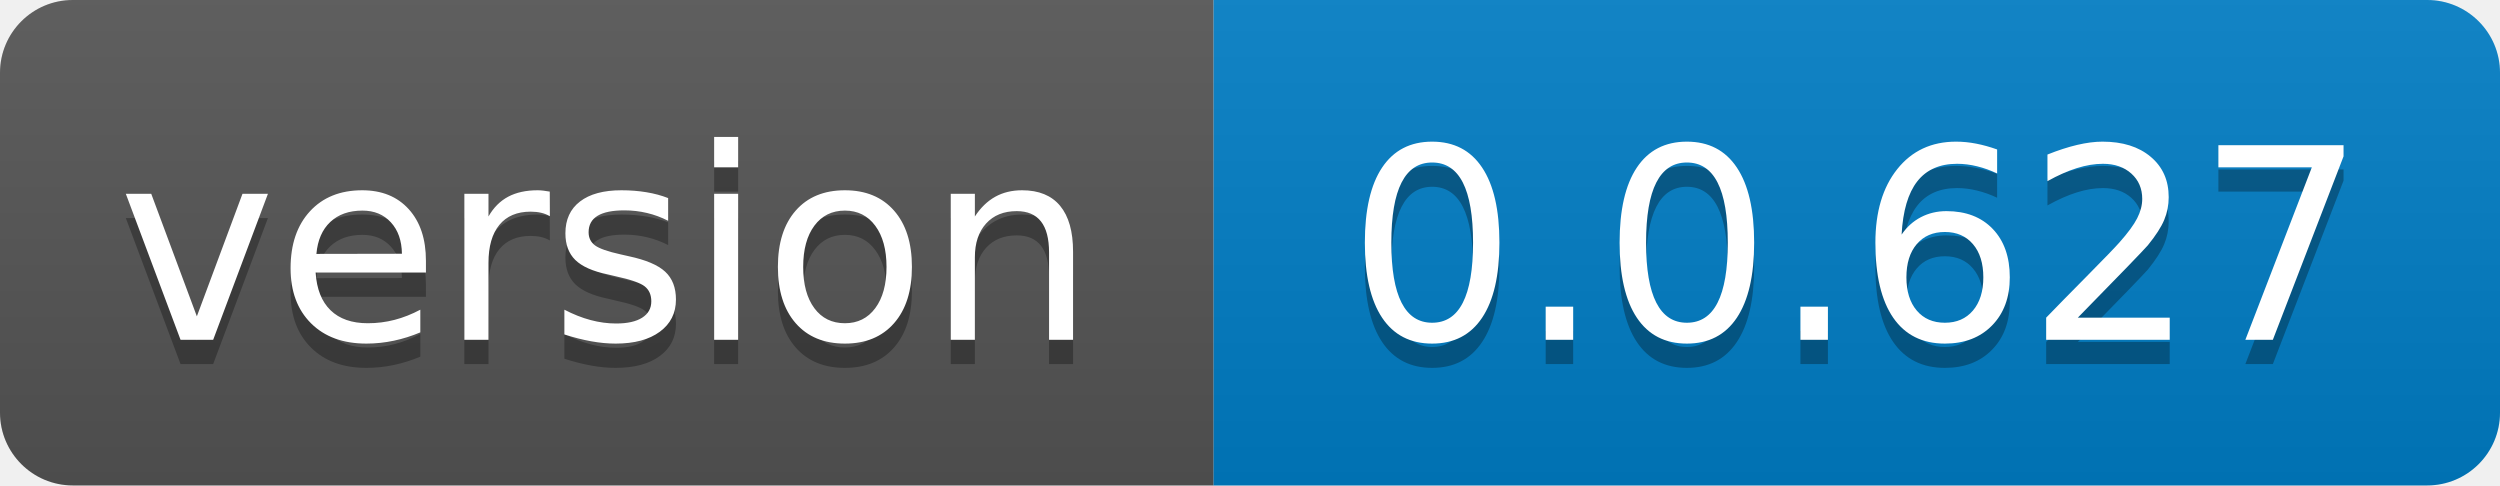
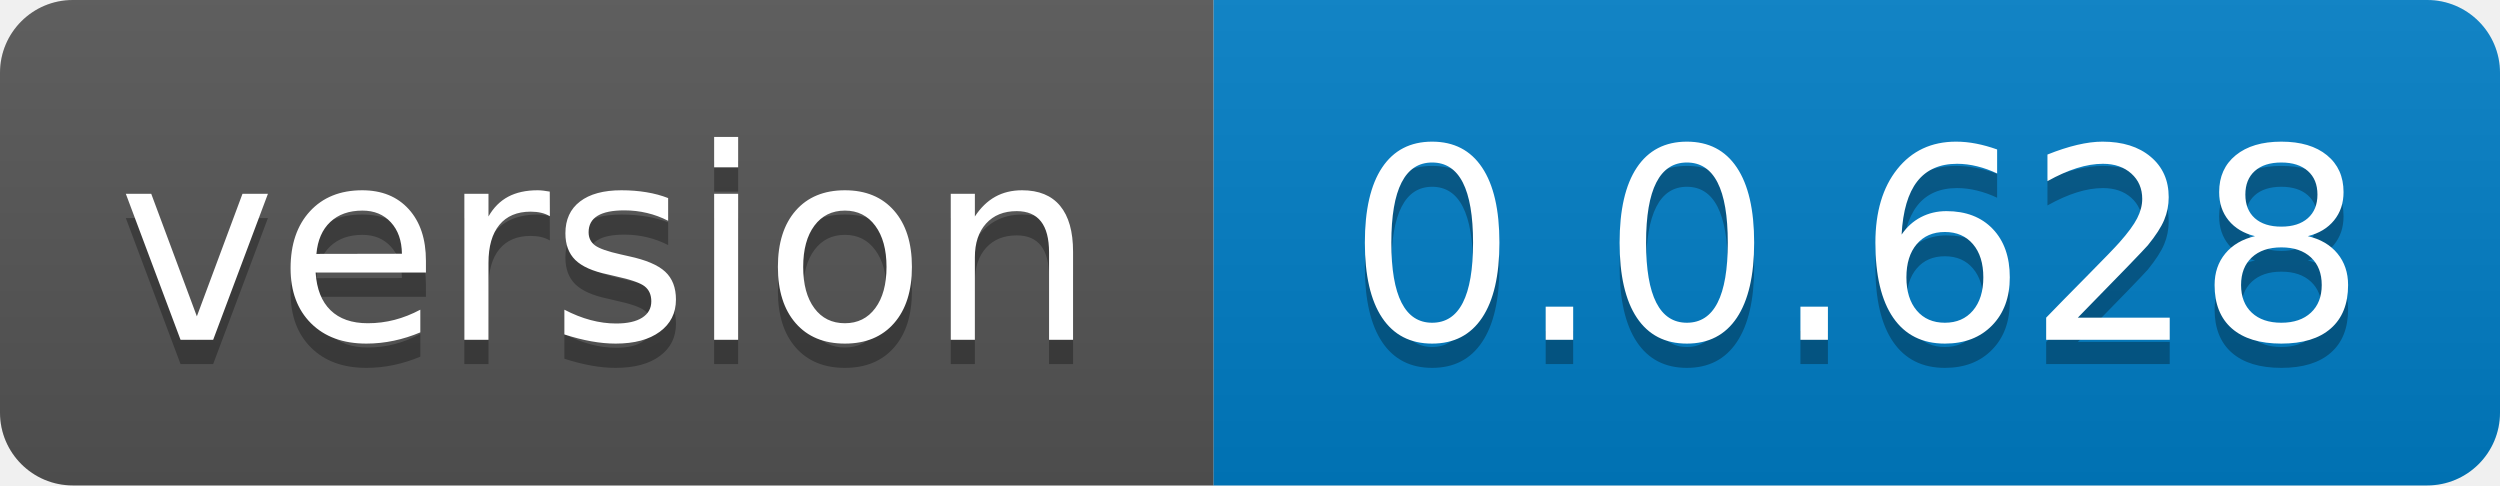
- <svg xmlns="http://www.w3.org/2000/svg" width="103" height="20" role="img" aria-label="version: 0.0.627">
+ <svg xmlns="http://www.w3.org/2000/svg" width="103" height="20" role="img" aria-label="version: 0.0.628">
  <linearGradient id="s" x2="0" y2="100%">
    <stop offset="0" stop-color="#bbb" stop-opacity=".1" />
    <stop offset="1" stop-opacity=".1" />
  </linearGradient>
  <clipPath id="r">
    <rect width="103" height="20" rx="3" fill="#fff" />
  </clipPath>
  <g clip-path="url(#r)">
    <rect width="50" height="20" fill="#555" />
    <rect x="50" width="53" height="20" fill="#007ec6" />
    <rect width="103" height="20" fill="url(#s)" />
  </g>
  <g fill="#fff" text-anchor="middle" font-family="Verdana,Geneva,DejaVu Sans,sans-serif" text-rendering="geometricPrecision" font-size="110">
    <text aria-hidden="true" x="250.0" transform="scale(.1)" textLength="400" y="150" fill="#010101" fill-opacity=".3">version</text>
    <text x="250.0" transform="scale(.1)" textLength="400" y="140" fill="#fff">version</text>
-     <text aria-hidden="true" x="765.0" transform="scale(.1)" textLength="430" y="150" fill="#010101" fill-opacity=".3">0.0.627</text>
-     <text x="765.0" transform="scale(.1)" textLength="430" y="140" fill="#fff">0.0.627</text>
+     <text aria-hidden="true" x="765.0" transform="scale(.1)" textLength="430" y="150" fill="#010101" fill-opacity=".3">0.0.628</text>
+     <text x="765.0" transform="scale(.1)" textLength="430" y="140" fill="#fff">0.0.628</text>
  </g>
</svg>
